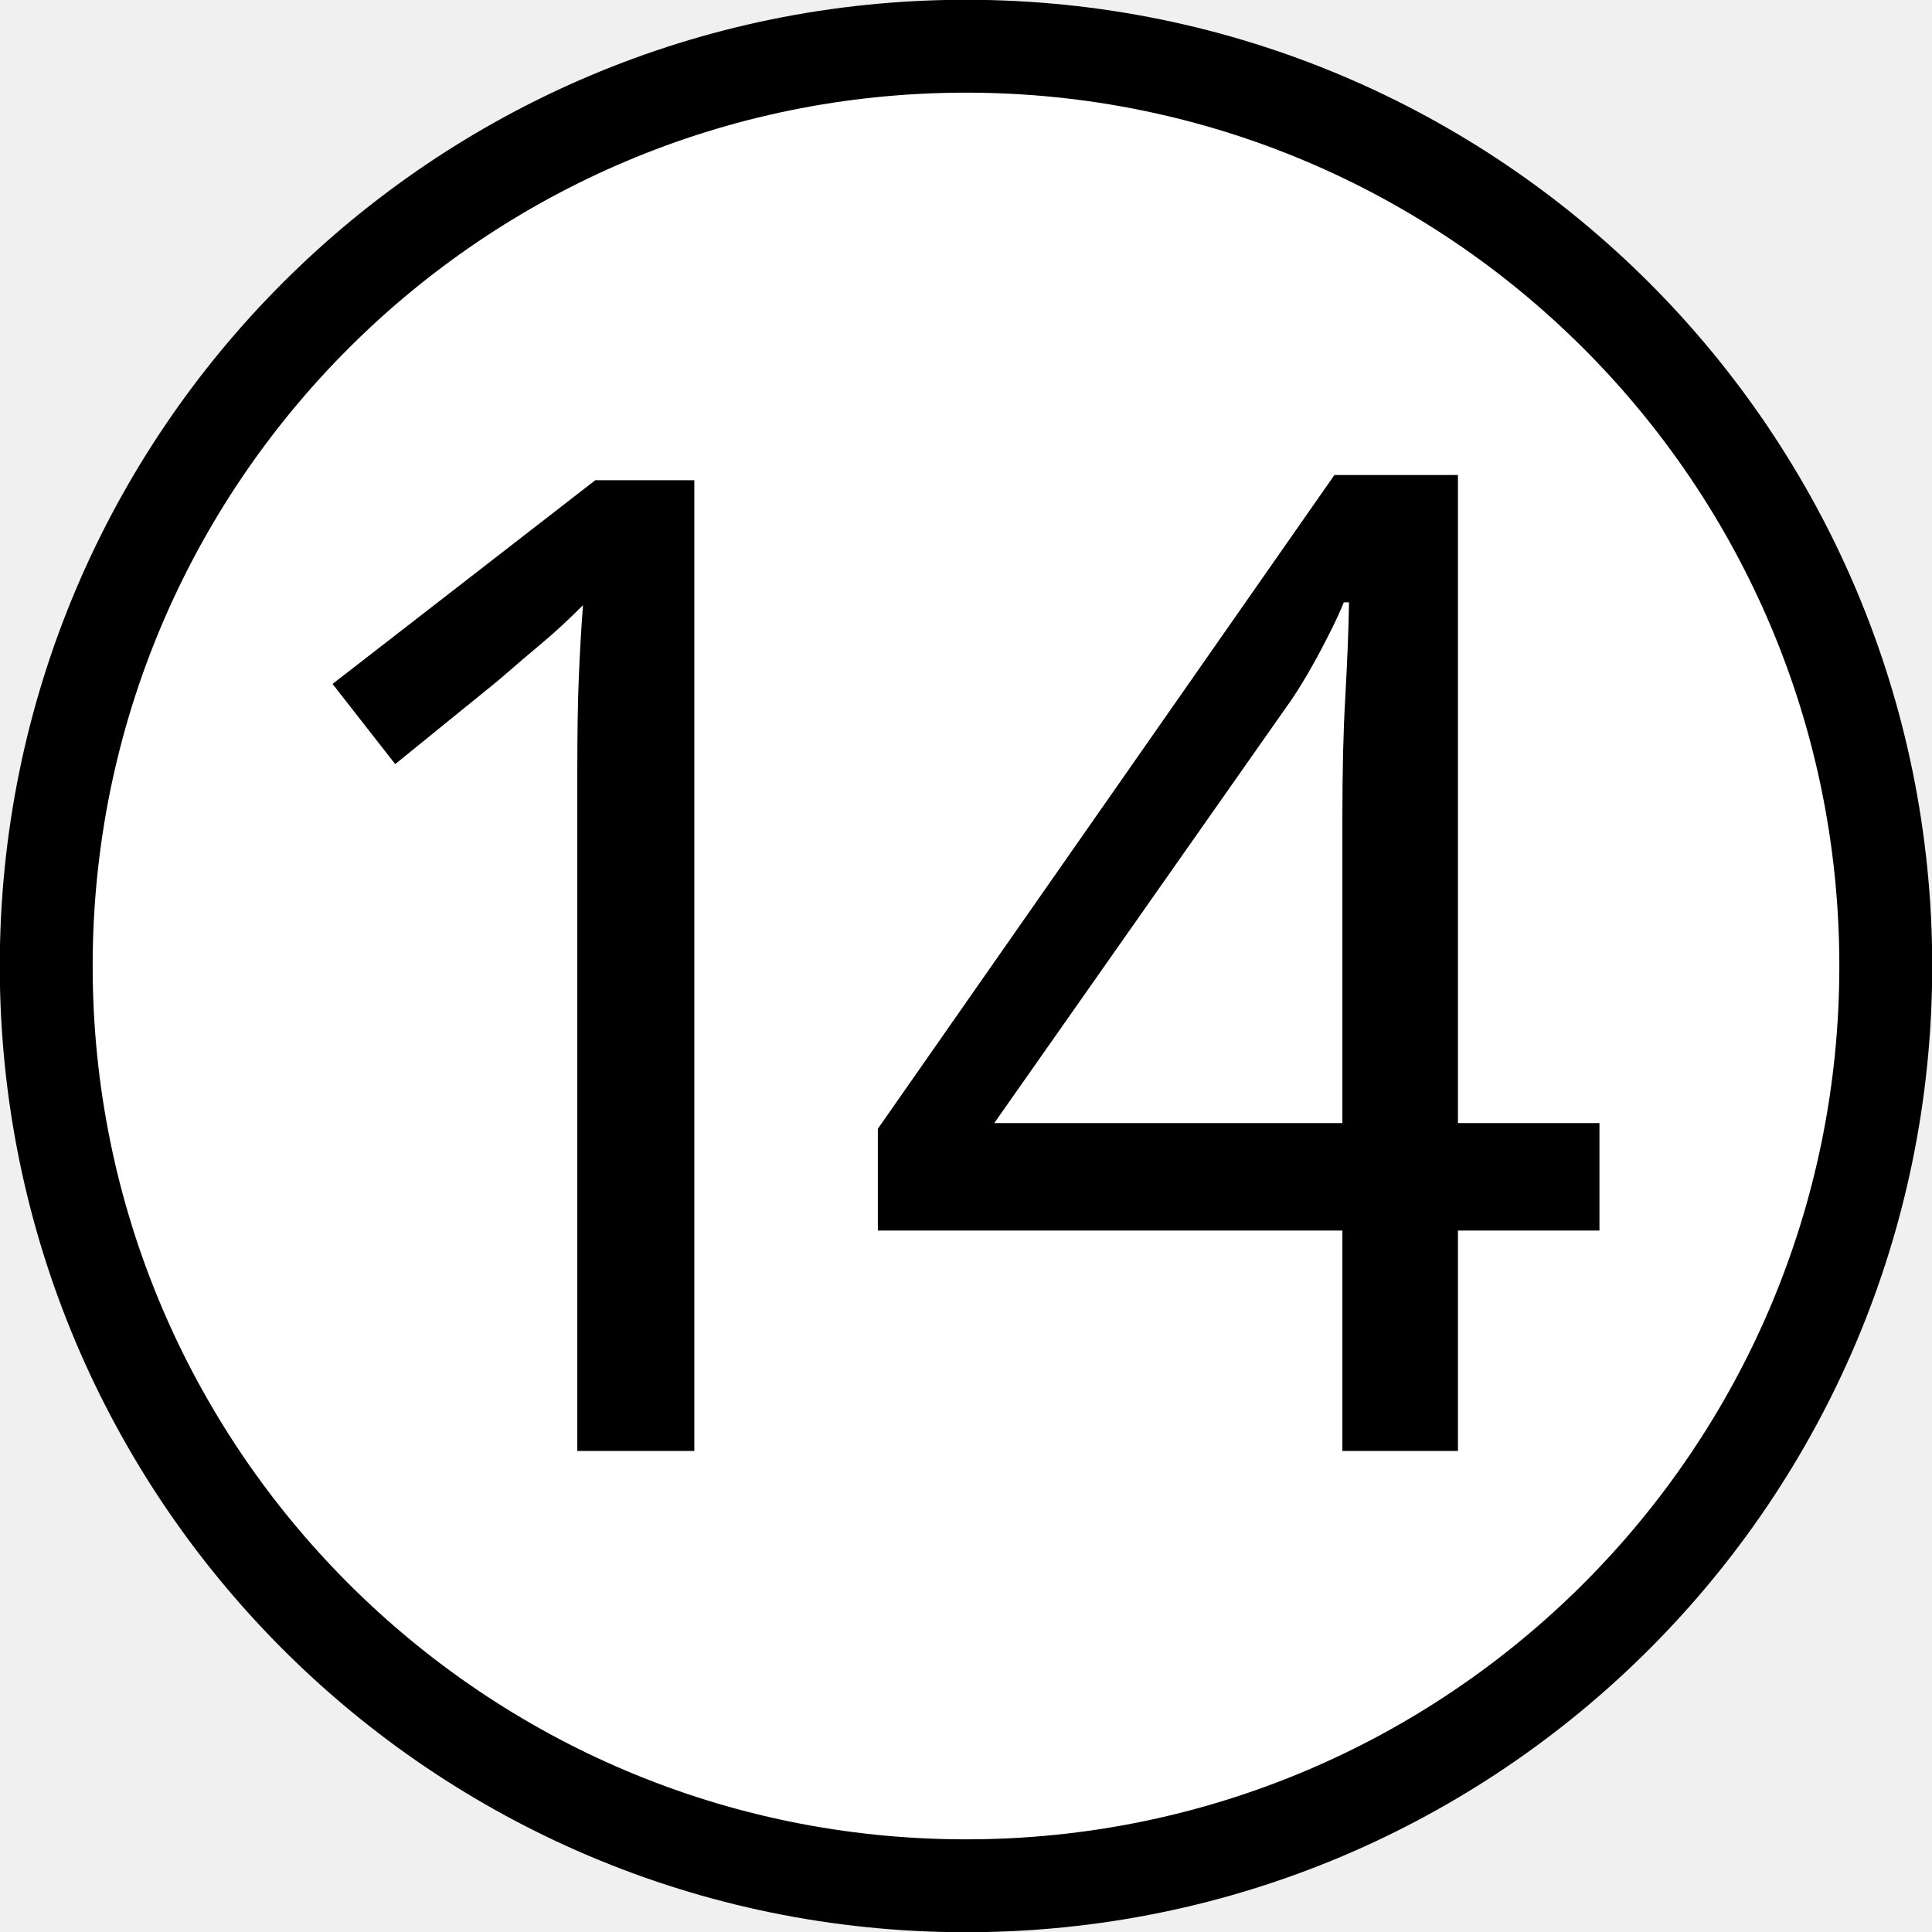
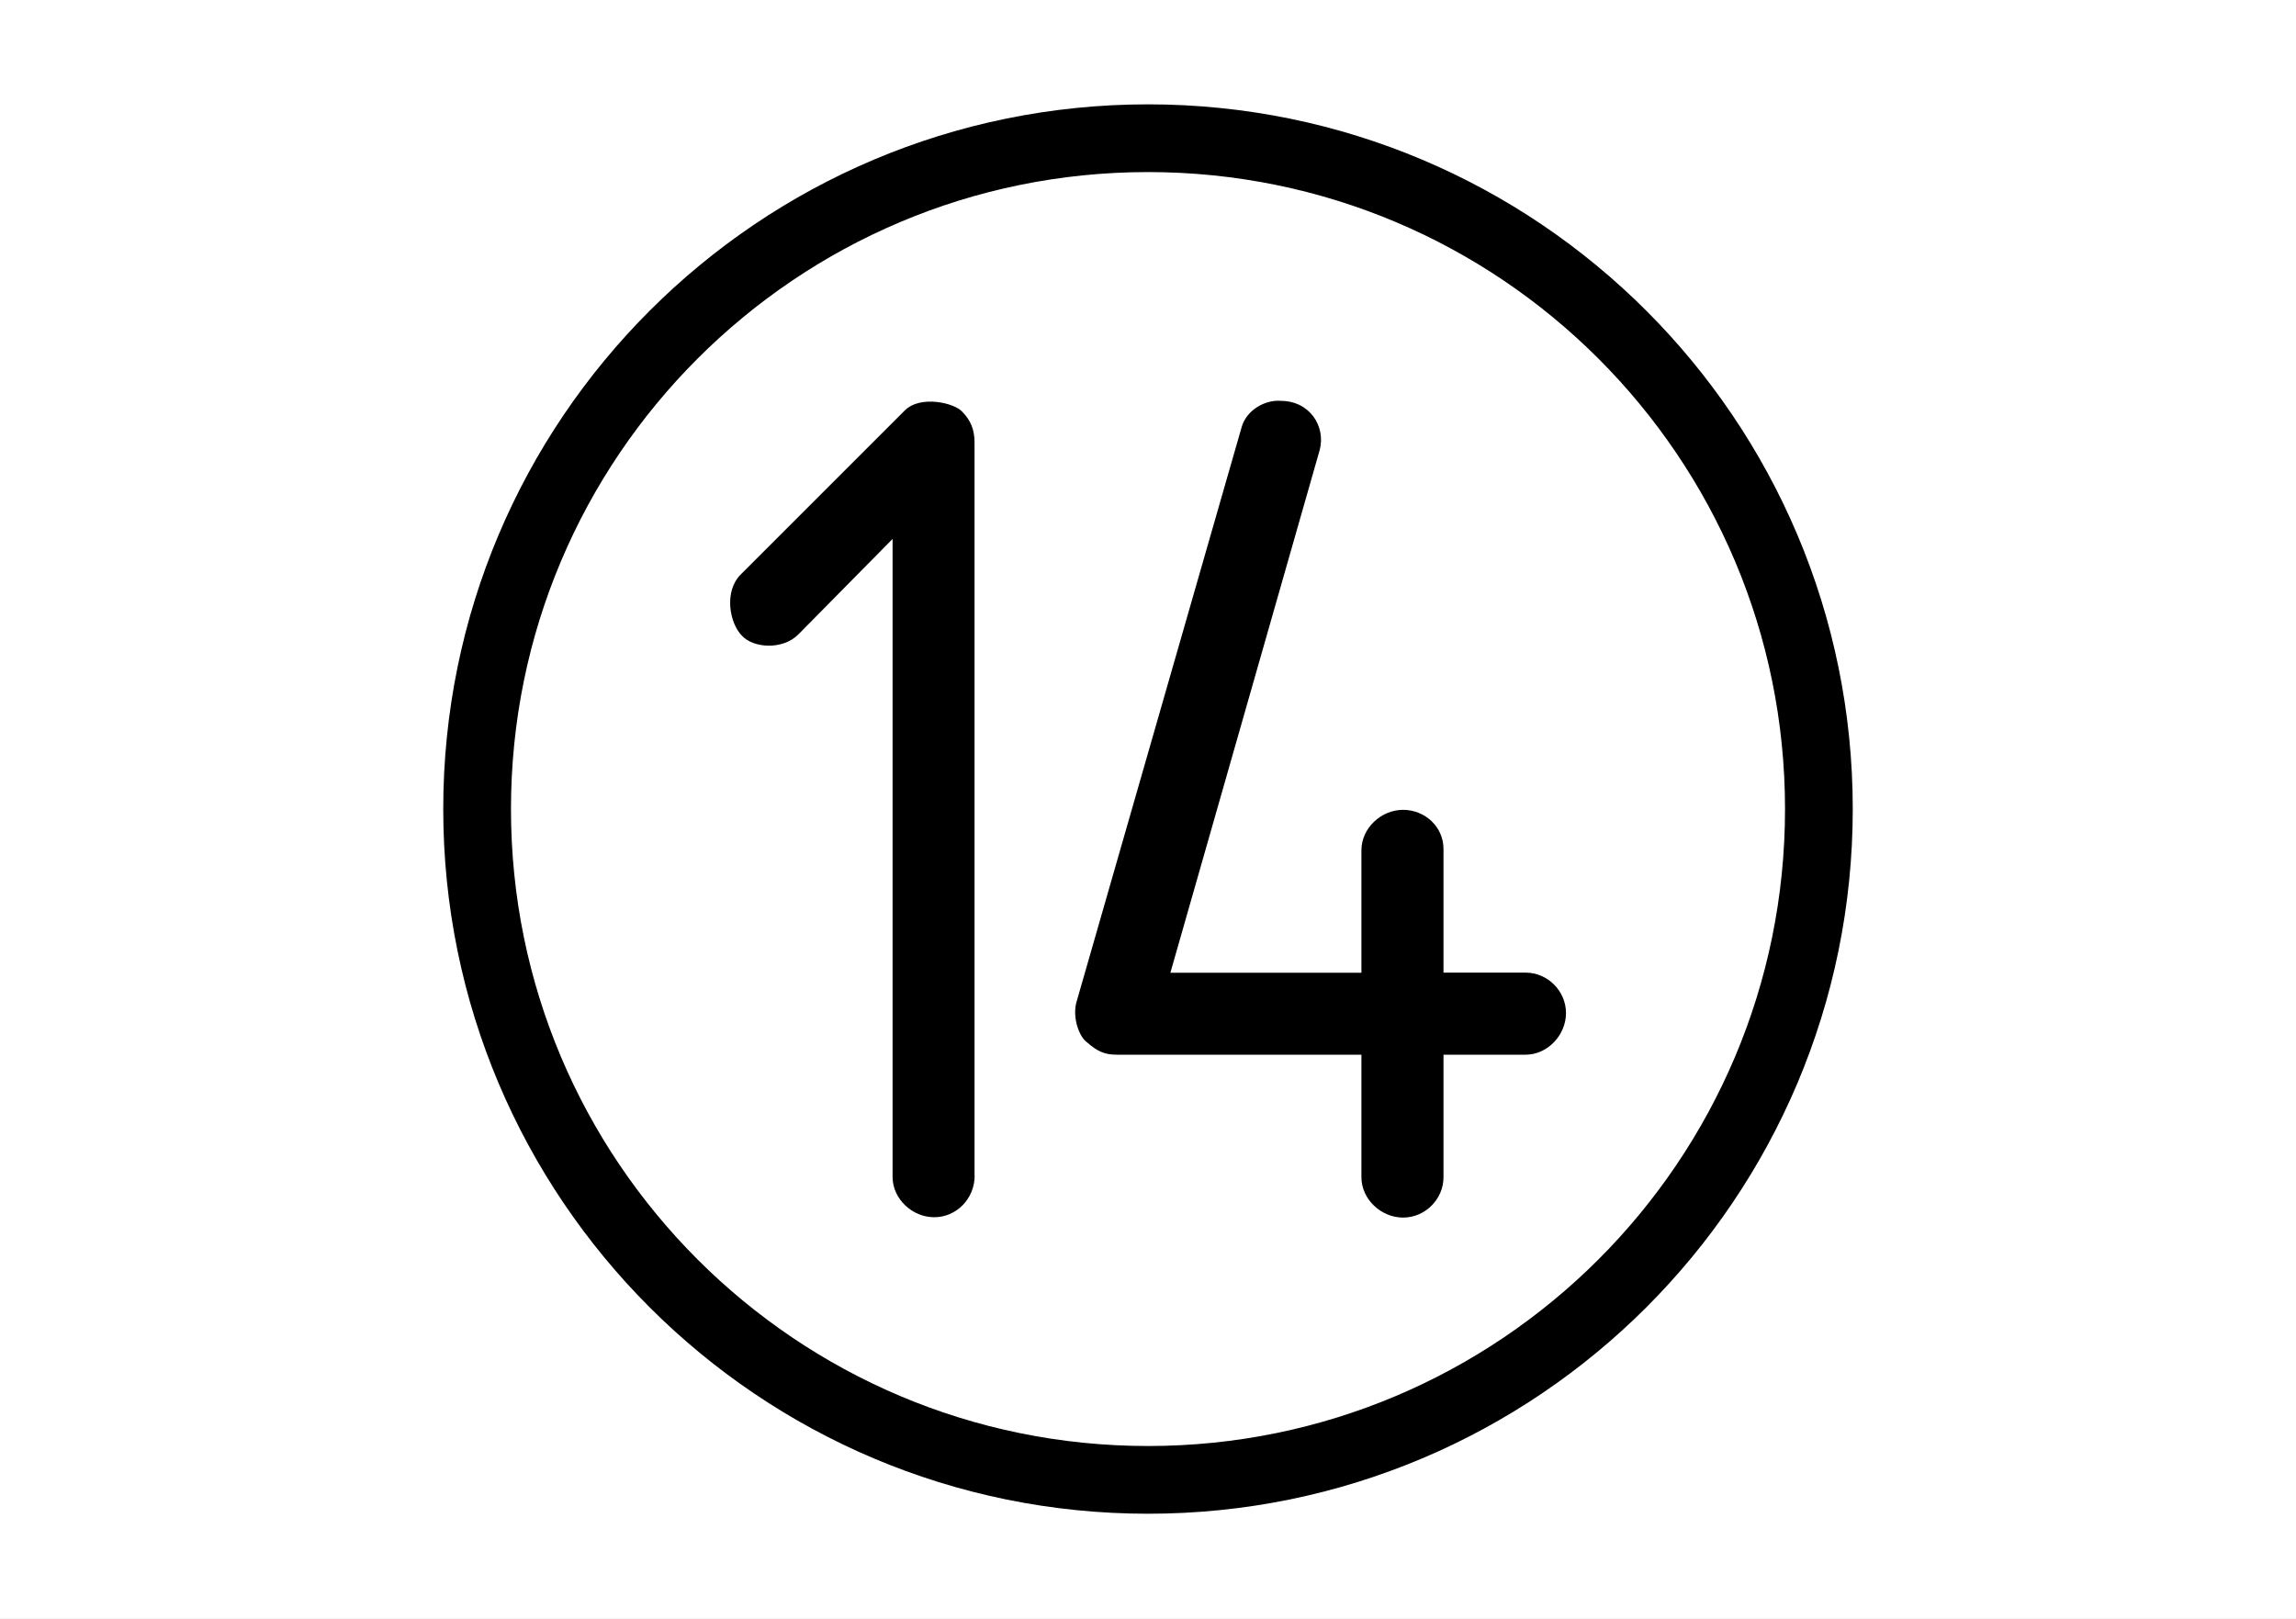
- <svg xmlns="http://www.w3.org/2000/svg" width="16" height="16" viewBox="0 0 16 16">
-   <path fill-rule="nonzero" fill="rgb(100%, 100%, 100%)" fill-opacity="1" stroke-width="5" stroke-linecap="butt" stroke-linejoin="miter" stroke="rgb(0%, 0%, 0%)" stroke-opacity="1" stroke-miterlimit="4" d="M 101.512 52 C 101.512 79.346 79.346 101.512 52 101.512 C 24.654 101.512 2.488 79.346 2.488 52 C 2.488 24.654 24.654 2.488 52 2.488 C 79.346 2.488 101.512 24.654 101.512 52 Z M 101.512 52 " transform="matrix(0.153846, 0, 0, 0.153846, 0, 0)" />
-   <path fill-rule="nonzero" fill="rgb(0%, 0%, 0%)" fill-opacity="1" d="M 5.75 12.016 L 4.781 12.016 L 4.781 6.398 C 4.781 6.074 4.785 5.816 4.793 5.621 C 4.801 5.426 4.812 5.223 4.828 5.012 C 4.707 5.133 4.598 5.234 4.5 5.316 C 4.402 5.398 4.277 5.504 4.129 5.633 L 3.273 6.328 L 2.754 5.664 L 4.93 3.977 L 5.75 3.977 Z M 5.75 12.016 " />
-   <path fill-rule="nonzero" fill="rgb(0%, 0%, 0%)" fill-opacity="1" d="M 13.246 10.191 L 12.074 10.191 L 12.074 12.016 L 11.117 12.016 L 11.117 10.191 L 7.27 10.191 L 7.27 9.348 L 11.051 3.934 L 12.074 3.934 L 12.074 9.301 L 13.246 9.301 Z M 11.117 6.77 C 11.117 6.379 11.125 6.047 11.141 5.777 C 11.156 5.5 11.168 5.238 11.172 4.988 L 11.129 4.988 C 11.07 5.133 10.992 5.285 10.902 5.453 C 10.812 5.617 10.727 5.754 10.645 5.867 L 8.234 9.301 L 11.117 9.301 Z M 11.117 6.77 " />
+ <svg xmlns="http://www.w3.org/2000/svg" version="1.1" width="20" height="14.097" id="svg1">
+   <defs id="defs1" />
+   <rect x="0" y="0" width="20" height="14.097" style="fill:#ffffff;stroke:none;stroke-width:0.059" id="Fond" />
+   <circle cx="10" cy="7.048" r="5.844" style="fill:none;stroke:#000000;stroke-width:0.59" id="circle1" />
+   <path d="M 8.489,10.244 V 3.854 c 0,-0.107 -0.032,-0.192 -0.107,-0.267 -0.064,-0.075 -0.363,-0.149 -0.501,-0.011 l -1.429,1.429 c -0.149,0.149 -0.096,0.427 0.011,0.533 0.096,0.107 0.352,0.128 0.491,-0.011 l 0.821,-0.832 v 5.557 c 0,0.192 0.171,0.352 0.363,0.352 0.192,0 0.352,-0.16 0.352,-0.363 z M 13.641,8.825 c 0,-0.192 -0.16,-0.352 -0.352,-0.352 h -0.715 v -1.077 c 0,-0.192 -0.16,-0.341 -0.352,-0.341 -0.192,0 -0.363,0.16 -0.363,0.352 v 1.067 h -1.664 l 1.301,-4.555 c 0.053,-0.203 -0.085,-0.427 -0.341,-0.427 -0.128,-0.011 -0.299,0.075 -0.341,0.235 l -1.44,5.013 c -0.032,0.139 0.032,0.299 0.096,0.341 0.085,0.075 0.149,0.107 0.256,0.107 h 2.133 v 1.067 c 0,0.192 0.171,0.352 0.363,0.352 0.192,0 0.352,-0.16 0.352,-0.352 V 9.188 h 0.715 c 0.192,0 0.352,-0.171 0.352,-0.363 z" id="text1" style="font-size:10.667px;font-family:Isonorm;-inkscape-font-specification:'Isonorm, Normal';fill-rule:evenodd;stroke-width:0.094" aria-label="14" />
</svg>
